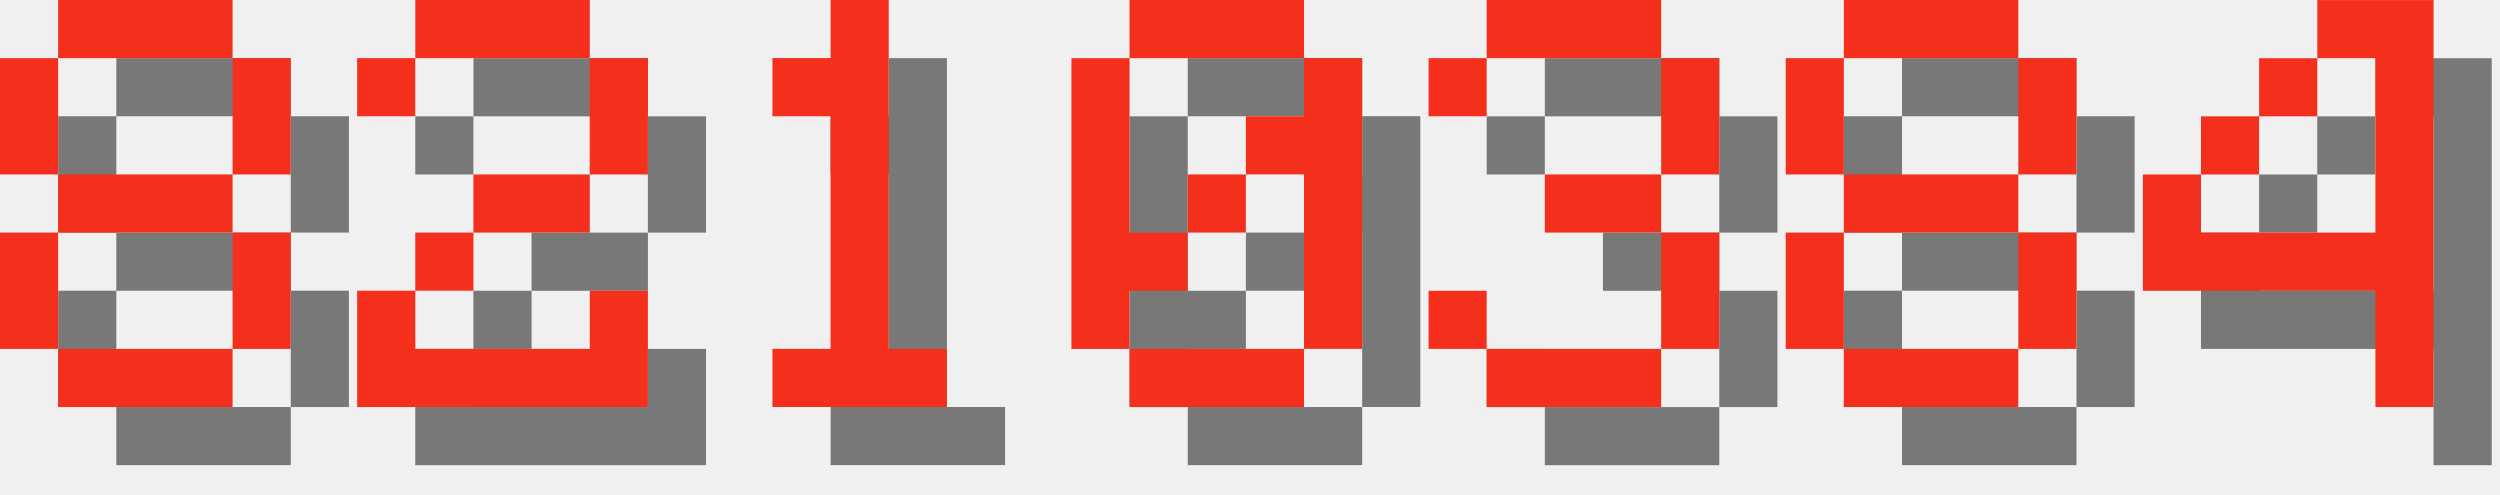
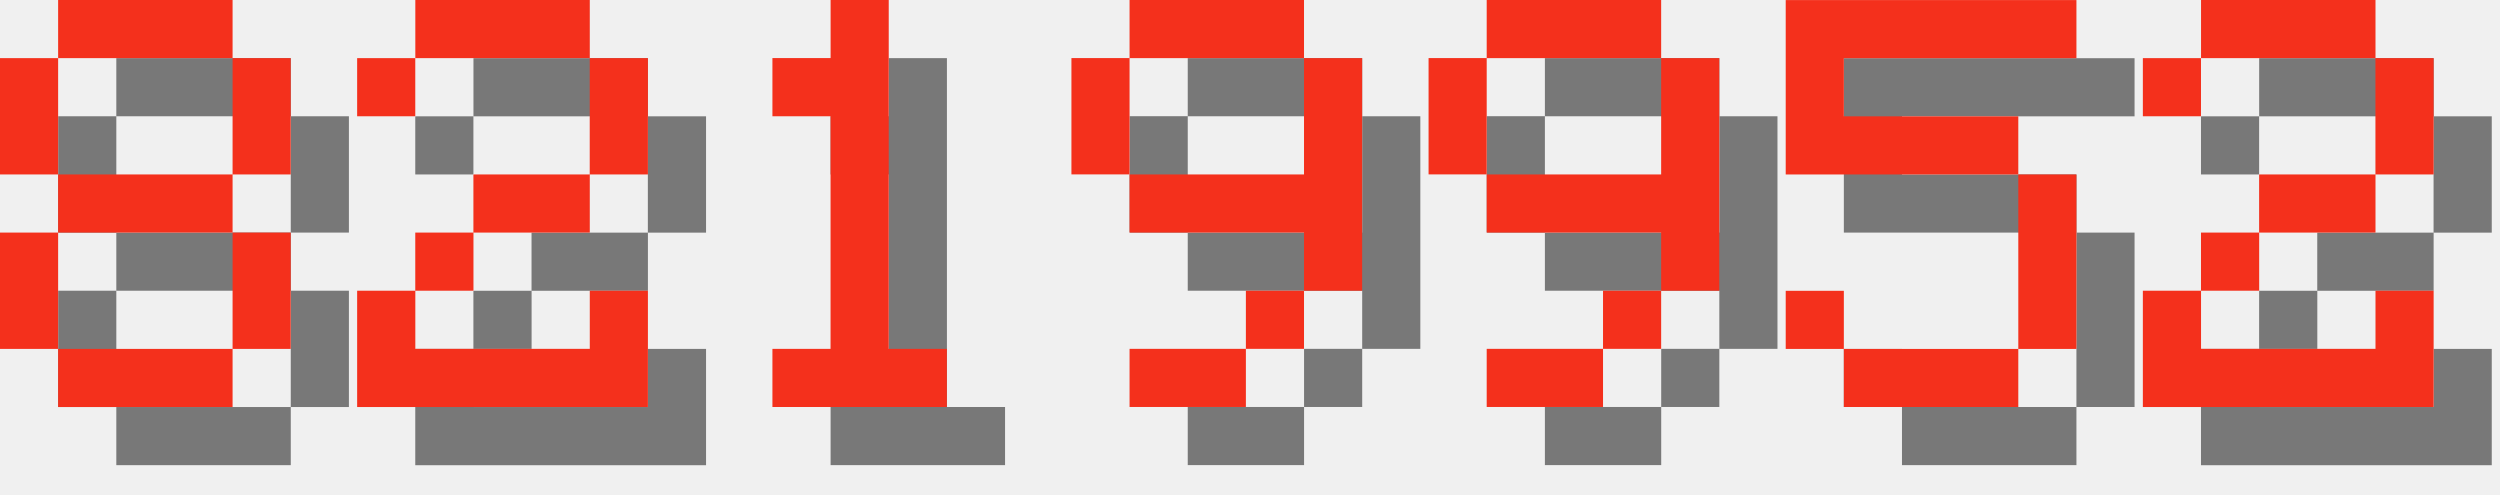
<svg xmlns="http://www.w3.org/2000/svg" version="1.1" width="182.0" height="36">
  <style>
        .text-foreground {
            fill: #F4301C;
        }
        .text-shadow {
            fill: #000000;
            fill-opacity: 0.5;
        }
    </style>
  <g class="digit" id="digit_8" transform="translate(0.0, 0), scale(4)">
    <path id="digit_8_shadow" class="text-shadow" d="m2.117 1.058v1.058h3.175v-1.058h-3.175zm3.175 1.058v2.117h1.058v-2.117h-1.058zm0 2.117h-3.175v1.058h3.175v-1.058zm0 1.058v2.117h1.058v-2.117h-1.058zm0 2.117h-3.175v1.058h3.175v-1.058zm-3.175 0v-2.117h-1.058v2.117h1.058zm0-3.175v-2.117h-1.058v2.117h1.058z" fill-opacity=".5" style="paint-order:stroke fill markers" />
    <path id="digit_8_fg" class="text-foreground" d="m1.058 0v1.058h3.175v-1.058h-3.175zm3.175 1.058v2.117h1.058v-2.117h-1.058zm0 2.117h-3.175v1.058h3.175v-1.058zm0 1.058v2.117h1.058v-2.117h-1.058zm0 2.117h-3.175v1.058h3.175v-1.058zm-3.175 0v-2.117h-1.058v2.117h1.058zm0-3.175v-2.117h-1.058v2.117h1.058z" fill="#fff" style="paint-order:stroke fill markers" />
  </g>
  <g class="digit" id="digit_2" transform="translate(26.0, 0), scale(4)">
    <path id="digit_2_shadow" class="text-shadow" d="m1.058 2.117v1.058h1.058v-1.058h3.175v2.117h-2.117v1.058h-1.058v1.058h-1.058v2.117h5.292v-2.117h-1.058v1.058h-3.175v-1.058h1.058v-1.058h2.117v-1.058h1.058v-2.117h-1.058v-1.058h-3.175v1.058h-1.058z" fill-opacity=".5" style="paint-order:stroke fill markers" />
    <path id="digit_2_fg" class="text-foreground" d="m0 1.058v1.058h1.058v-1.058h3.175v2.117h-2.117v1.058h-1.058v1.058h-1.058v2.117h5.292v-2.117h-1.058v1.058h-3.175v-1.058h1.058v-1.058h2.117v-1.058h1.058v-2.117h-1.058v-1.058h-3.175v1.058h-1.058z" fill="#fff" style="paint-order:stroke fill markers" />
  </g>
  <g class="digit" id="digit_1" transform="translate(52.0, 0), scale(4)">
    <path id="digit_1_shadow" class="text-shadow" d="m2.117 2.117v1.058h1.058v4.233h-1.058v1.058h3.175v-1.058h-1.058v-6.35h-1.058v1.058h-1.058z" fill-opacity=".5" style="paint-order:stroke fill markers" />
    <path id="digit_1_fg" class="text-foreground" d="m1.058 1.058v1.058h1.058v4.233h-1.058v1.058h3.175v-1.058h-1.058v-6.35h-1.058v1.058h-1.058z" fill="#fff" style="paint-order:stroke fill markers" />
  </g>
-   <g class="digit" id="digit_0" transform="translate(78.0, 0), scale(4)">
-     <path id="digit_0_shadow" class="text-shadow" d="m2.117 1.058v1.058h3.175v-1.058h-3.175zm3.175 1.058v1.058h-1.058v1.058h1.058v3.175h1.058v-5.292h-1.058zm0 5.292h-3.175v1.058h3.175v-1.058zm-3.175 0v-1.058h1.058v-1.058h-1.058v-3.175h-1.058v5.292h1.058zm1.058-2.117h1.058v-1.058h-1.058v1.058z" fill-opacity=".5" style="paint-order:stroke fill markers" />
-     <path id="digit_0_fg" class="text-foreground" d="m1.058 0v1.058h3.175v-1.058h-3.175zm3.175 1.058v1.058h-1.058v1.058h1.058v3.175h1.058v-5.292h-1.058zm0 5.292h-3.175v1.058h3.175v-1.058zm-3.175 0v-1.058h1.058v-1.058h-1.058v-3.175h-1.058v5.292h1.058zm1.058-2.117h1.058v-1.058h-1.058v1.058z" fill="#fff" style="paint-order:stroke fill markers" />
+   <g class="digit" id="digit_9" transform="translate(78.0, 0), scale(4)">
+     <path id="digit_9_shadow" class="text-shadow" d="m2.117 1.058v1.058h3.175v-1.058h-3.175zm3.175 1.058v2.117h-3.175v1.058h3.175v1.058h1.058v-4.233h-1.058zm0 4.233h-1.058v1.058h1.058v-1.058zm-1.058 1.058h-2.117v1.058h2.117v-1.058zm-2.117-3.175v-2.117h-1.058v2.117h1.058z" fill-opacity=".5" style="paint-order:stroke fill markers" />
+     <path id="digit_9_fg" class="text-foreground" d="m1.058 0v1.058h3.175v-1.058h-3.175zm3.175 1.058v2.117h-3.175v1.058h3.175v1.058h1.058v-4.233h-1.058zm0 4.233h-1.058v1.058h1.058v-1.058zm-1.058 1.058h-2.117v1.058h2.117v-1.058zm-2.117-3.175v-2.117h-1.058v2.117h1.058z" fill="#fff" style="paint-order:stroke fill markers" />
  </g>
-   <g class="digit" id="digit_3" transform="translate(104.0, 0), scale(4)">
-     <path id="digit_3_shadow" class="text-shadow" d="m1.058 2.117v1.058h1.058v-1.058h3.175v2.117h-2.117v1.058h2.117v2.117h-3.175v-1.058h-1.058v1.058h1.058v1.058h3.175v-1.058h1.058v-2.117h-1.058v-1.058h1.058v-2.117h-1.058v-1.058h-3.175v1.058h-1.058z" fill-opacity=".5" style="paint-order:stroke fill markers" />
-     <path id="digit_3_fg" class="text-foreground" d="m0 1.058v1.058h1.058v-1.058h3.175v2.117h-2.117v1.058h2.117v2.117h-3.175v-1.058h-1.058v1.058h1.058v1.058h3.175v-1.058h1.058v-2.117h-1.058v-1.058h1.058v-2.117h-1.058v-1.058h-3.175v1.058h-1.058z" fill="#fff" style="paint-order:stroke fill markers" />
+   <g class="digit" id="digit_9" transform="translate(104.0, 0), scale(4)">
+     <path id="digit_9_shadow" class="text-shadow" d="m2.117 1.058v1.058h3.175v-1.058h-3.175zm3.175 1.058v2.117h-3.175v1.058h3.175v1.058h1.058v-4.233h-1.058zm0 4.233h-1.058v1.058h1.058v-1.058zm-1.058 1.058h-2.117v1.058h2.117v-1.058zm-2.117-3.175v-2.117h-1.058v2.117h1.058z" fill-opacity=".5" style="paint-order:stroke fill markers" />
+     <path id="digit_9_fg" class="text-foreground" d="m1.058 0v1.058h3.175v-1.058h-3.175zm3.175 1.058v2.117h-3.175v1.058h3.175v1.058h1.058v-4.233h-1.058zm0 4.233h-1.058v1.058h1.058v-1.058zm-1.058 1.058h-2.117v1.058h2.117v-1.058zm-2.117-3.175v-2.117h-1.058v2.117h1.058z" fill="#fff" style="paint-order:stroke fill markers" />
  </g>
-   <g class="digit" id="digit_8" transform="translate(130.0, 0), scale(4)">
-     <path id="digit_8_shadow" class="text-shadow" d="m2.117 1.058v1.058h3.175v-1.058h-3.175zm3.175 1.058v2.117h1.058v-2.117h-1.058zm0 2.117h-3.175v1.058h3.175v-1.058zm0 1.058v2.117h1.058v-2.117h-1.058zm0 2.117h-3.175v1.058h3.175v-1.058zm-3.175 0v-2.117h-1.058v2.117h1.058zm0-3.175v-2.117h-1.058v2.117h1.058z" fill-opacity=".5" style="paint-order:stroke fill markers" />
-     <path id="digit_8_fg" class="text-foreground" d="m1.058 0v1.058h3.175v-1.058h-3.175zm3.175 1.058v2.117h1.058v-2.117h-1.058zm0 2.117h-3.175v1.058h3.175v-1.058zm0 1.058v2.117h1.058v-2.117h-1.058zm0 2.117h-3.175v1.058h3.175v-1.058zm-3.175 0v-2.117h-1.058v2.117h1.058zm0-3.175v-2.117h-1.058v2.117h1.058z" fill="#fff" style="paint-order:stroke fill markers" />
+   <g class="digit" id="digit_5" transform="translate(130.0, 0), scale(4)">
+     <path id="digit_5_shadow" class="text-shadow" d="m1.058 1.058v3.175h4.233v3.175h-3.175v-1.058h-1.058v1.058h1.058v1.058h3.175v-1.058h1.058v-3.175h-1.058v-1.058h-3.175v-1.058h4.233v-1.058h-5.292z" fill-opacity=".5" style="paint-order:stroke fill markers" />
+     <path id="digit_5_fg" class="text-foreground" d="m0 0v3.175h4.233v3.175h-3.175v-1.058h-1.058v1.058h1.058v1.058h3.175v-1.058h1.058v-3.175h-1.058v-1.058h-3.175v-1.058h4.233v-1.058h-5.292z" fill="#fff" style="paint-order:stroke fill markers" />
  </g>
-   <g class="digit" id="digit_4" transform="translate(156.0, 0), scale(4)">
-     <path id="digit_4_shadow" class="text-shadow" d="m4.233 1.058v1.058h1.058v3.175h-3.175v-1.058h-1.058v2.117h4.233v2.117h1.058v-7.408h-2.117zm-2.117 3.175h1.058v-1.058h-1.058v1.058zm1.058-1.058h1.058v-1.058h-1.058v1.058z" fill-opacity=".5" style="paint-order:stroke fill markers" />
-     <path id="digit_4_fg" class="text-foreground" d="m3.175 0v1.058h1.058v3.175h-3.175v-1.058h-1.058v2.117h4.233v2.117h1.058v-7.408h-2.117zm-2.117 3.175h1.058v-1.058h-1.058v1.058zm1.058-1.058h1.058v-1.058h-1.058v1.058z" fill="#fff" style="paint-order:stroke fill markers" />
+   <g class="digit" id="digit_2" transform="translate(156.0, 0), scale(4)">
+     <path id="digit_2_shadow" class="text-shadow" d="m1.058 2.117v1.058h1.058v-1.058h3.175v2.117h-2.117v1.058h-1.058v1.058h-1.058v2.117h5.292v-2.117h-1.058v1.058h-3.175v-1.058h1.058v-1.058h2.117v-1.058h1.058v-2.117h-1.058v-1.058h-3.175v1.058h-1.058z" fill-opacity=".5" style="paint-order:stroke fill markers" />
+     <path id="digit_2_fg" class="text-foreground" d="m0 1.058v1.058h1.058v-1.058h3.175v2.117h-2.117v1.058h-1.058v1.058h-1.058v2.117h5.292v-2.117h-1.058v1.058h-3.175v-1.058h1.058v-1.058h2.117v-1.058h1.058v-2.117h-1.058v-1.058h-3.175v1.058h-1.058z" fill="#fff" style="paint-order:stroke fill markers" />
  </g>
</svg>
